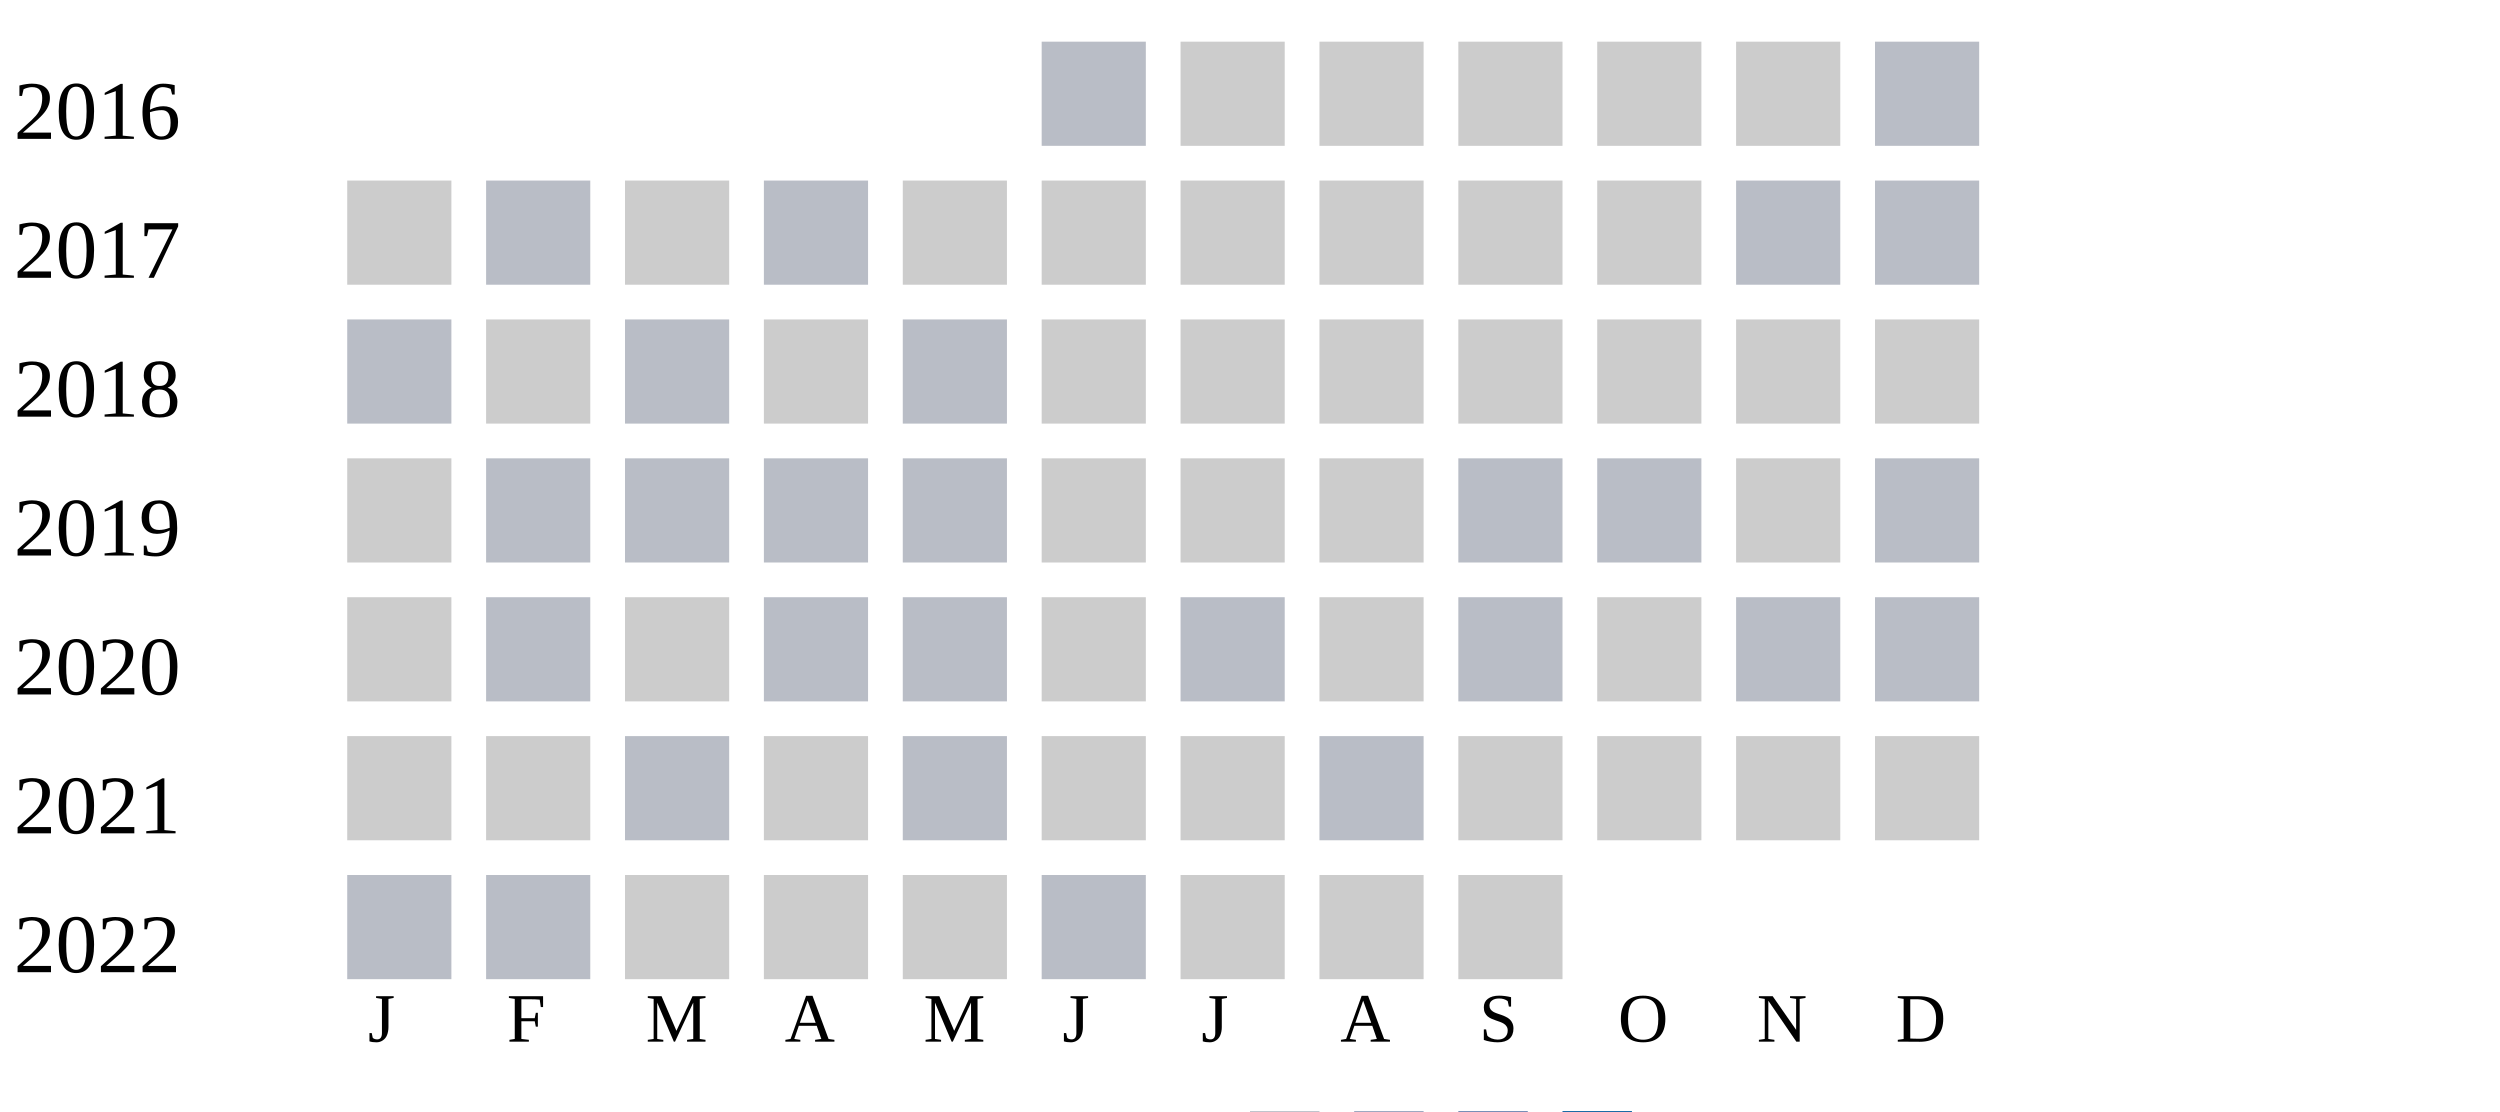
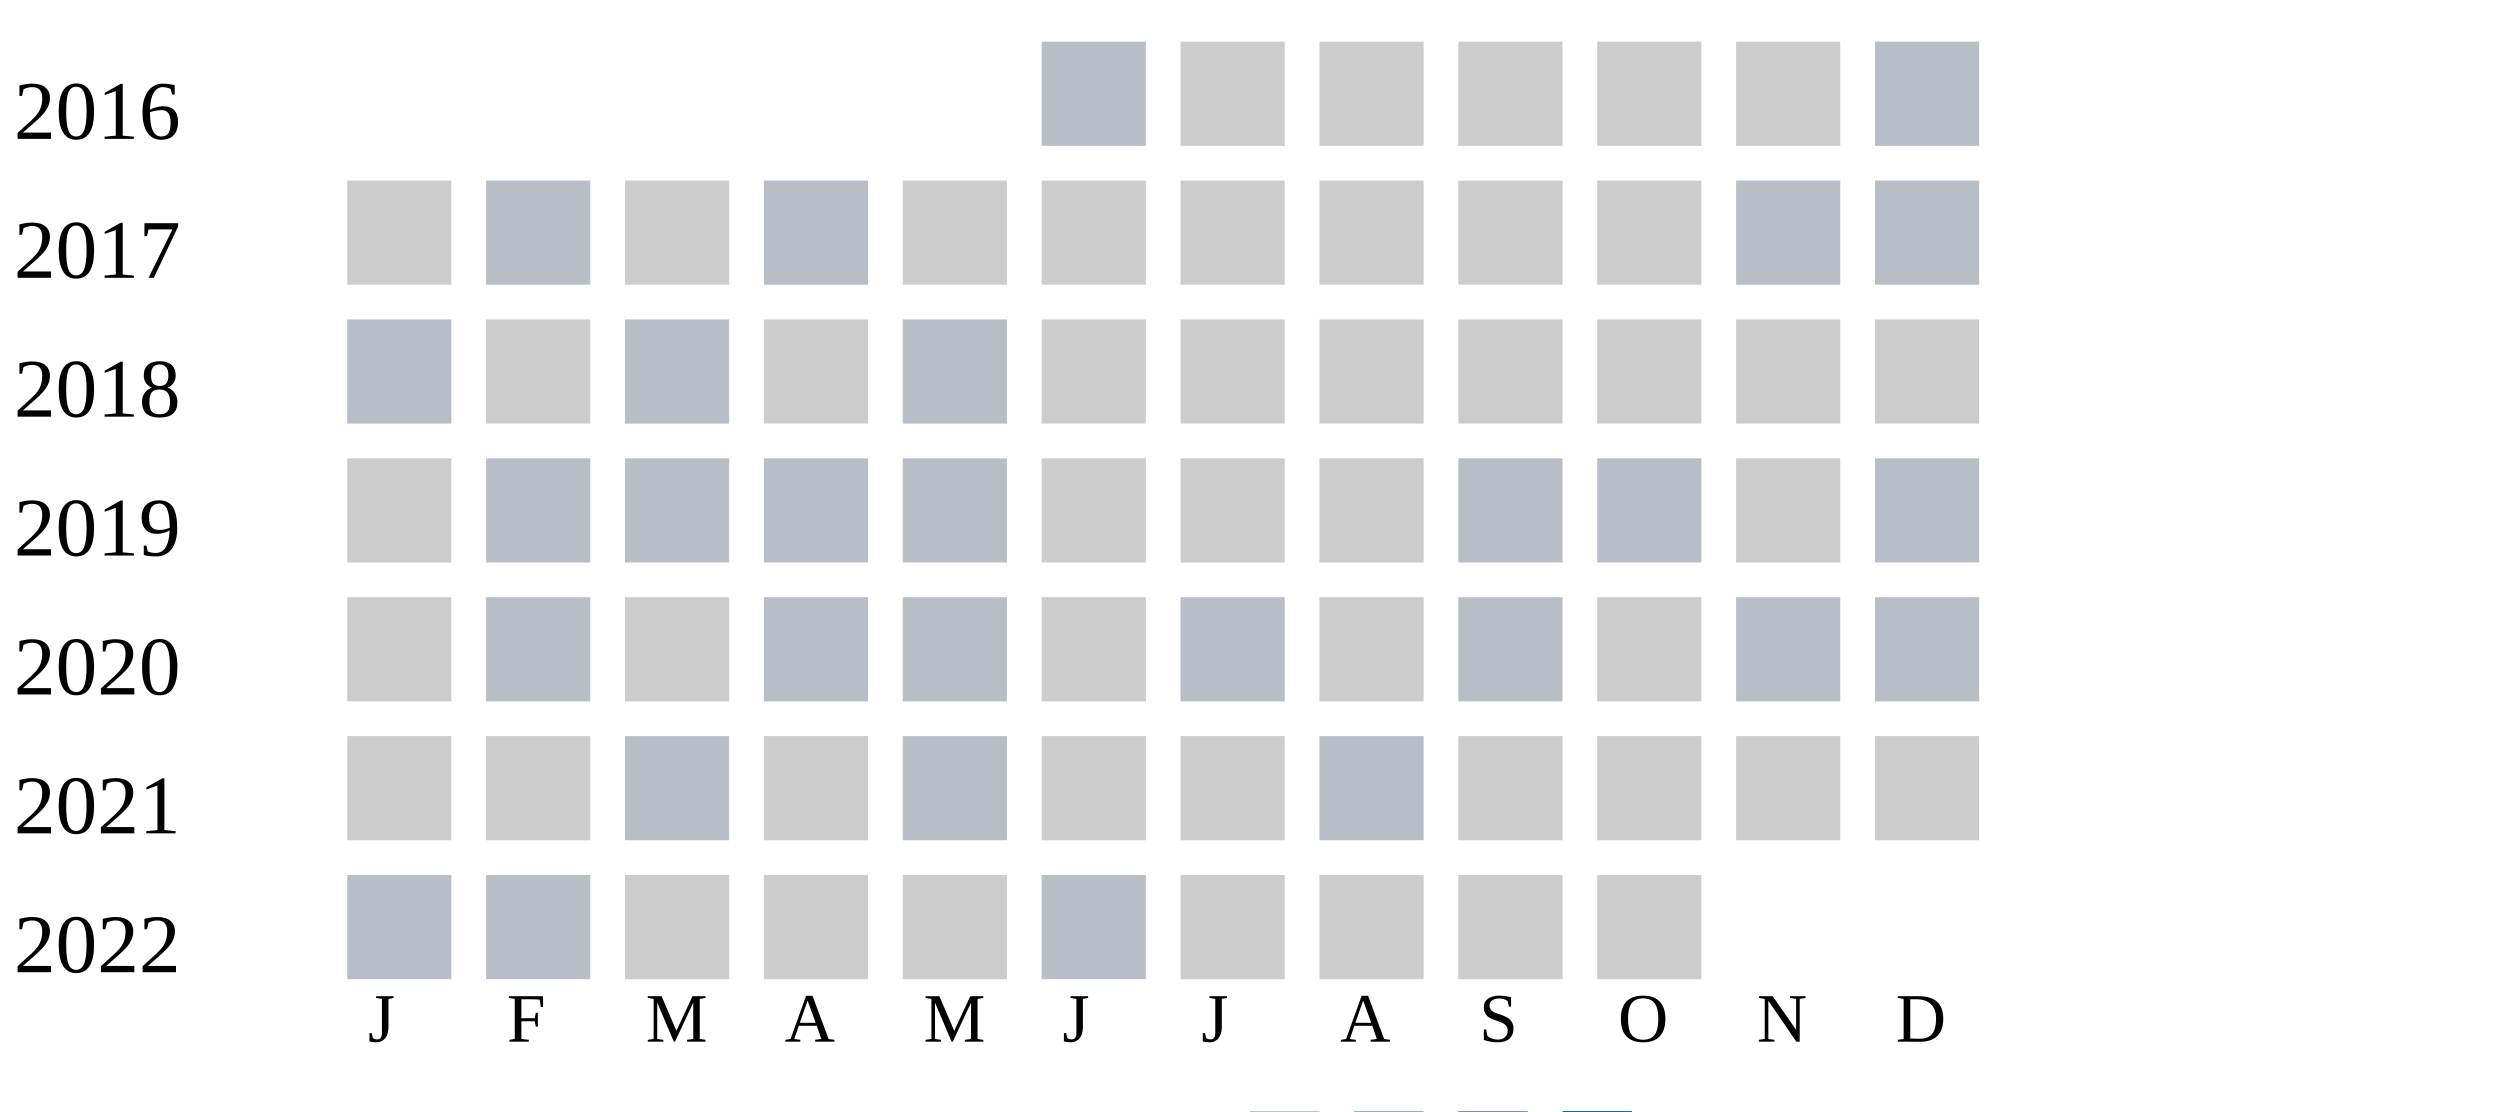
<svg xmlns="http://www.w3.org/2000/svg" width="360" height="160">
  <g transform="translate(0 0)">
    <text x="2" y="20">2016</text>
    <rect x="150" y="6" width="15" height="15" fill="#b9bdc6" />
    <rect x="170" y="6" width="15" height="15" fill="#cccccc" />
    <rect x="190" y="6" width="15" height="15" fill="#cccccc" />
    <rect x="210" y="6" width="15" height="15" fill="#cccccc" />
    <rect x="230" y="6" width="15" height="15" fill="#cccccc" />
    <rect x="250" y="6" width="15" height="15" fill="#cccccc" />
    <rect x="270" y="6" width="15" height="15" fill="#b9bdc6" />
  </g>
  <g transform="translate(0 20)">
    <text x="2" y="20">2017</text>
    <rect x="50" y="6" width="15" height="15" fill="#cccccc" />
    <rect x="70" y="6" width="15" height="15" fill="#b9bdc6" />
    <rect x="90" y="6" width="15" height="15" fill="#cccccc" />
    <rect x="110" y="6" width="15" height="15" fill="#b9bdc6" />
    <rect x="130" y="6" width="15" height="15" fill="#cccccc" />
    <rect x="150" y="6" width="15" height="15" fill="#cccccc" />
    <rect x="170" y="6" width="15" height="15" fill="#cccccc" />
    <rect x="190" y="6" width="15" height="15" fill="#cccccc" />
    <rect x="210" y="6" width="15" height="15" fill="#cccccc" />
    <rect x="230" y="6" width="15" height="15" fill="#cccccc" />
    <rect x="250" y="6" width="15" height="15" fill="#b9bdc6" />
    <rect x="270" y="6" width="15" height="15" fill="#b9bdc6" />
  </g>
  <g transform="translate(0 40)">
    <text x="2" y="20">2018</text>
    <rect x="50" y="6" width="15" height="15" fill="#b9bdc6" />
    <rect x="70" y="6" width="15" height="15" fill="#cccccc" />
    <rect x="90" y="6" width="15" height="15" fill="#b9bdc6" />
    <rect x="110" y="6" width="15" height="15" fill="#cccccc" />
    <rect x="130" y="6" width="15" height="15" fill="#b9bdc6" />
    <rect x="150" y="6" width="15" height="15" fill="#cccccc" />
    <rect x="170" y="6" width="15" height="15" fill="#cccccc" />
    <rect x="190" y="6" width="15" height="15" fill="#cccccc" />
    <rect x="210" y="6" width="15" height="15" fill="#cccccc" />
    <rect x="230" y="6" width="15" height="15" fill="#cccccc" />
    <rect x="250" y="6" width="15" height="15" fill="#cccccc" />
    <rect x="270" y="6" width="15" height="15" fill="#cccccc" />
  </g>
  <g transform="translate(0 60)">
    <text x="2" y="20">2019</text>
    <rect x="50" y="6" width="15" height="15" fill="#cccccc" />
    <rect x="70" y="6" width="15" height="15" fill="#b9bdc6" />
    <rect x="90" y="6" width="15" height="15" fill="#b9bdc6" />
    <rect x="110" y="6" width="15" height="15" fill="#b9bdc6" />
    <rect x="130" y="6" width="15" height="15" fill="#b9bdc6" />
    <rect x="150" y="6" width="15" height="15" fill="#cccccc" />
    <rect x="170" y="6" width="15" height="15" fill="#cccccc" />
    <rect x="190" y="6" width="15" height="15" fill="#cccccc" />
    <rect x="210" y="6" width="15" height="15" fill="#b9bdc6" />
    <rect x="230" y="6" width="15" height="15" fill="#b9bdc6" />
    <rect x="250" y="6" width="15" height="15" fill="#cccccc" />
    <rect x="270" y="6" width="15" height="15" fill="#b9bdc6" />
  </g>
  <g transform="translate(0 80)">
    <text x="2" y="20">2020</text>
    <rect x="50" y="6" width="15" height="15" fill="#cccccc" />
    <rect x="70" y="6" width="15" height="15" fill="#b9bdc6" />
    <rect x="90" y="6" width="15" height="15" fill="#cccccc" />
    <rect x="110" y="6" width="15" height="15" fill="#b9bdc6" />
    <rect x="130" y="6" width="15" height="15" fill="#b9bdc6" />
    <rect x="150" y="6" width="15" height="15" fill="#cccccc" />
    <rect x="170" y="6" width="15" height="15" fill="#b9bdc6" />
    <rect x="190" y="6" width="15" height="15" fill="#cccccc" />
    <rect x="210" y="6" width="15" height="15" fill="#b9bdc6" />
    <rect x="230" y="6" width="15" height="15" fill="#cccccc" />
    <rect x="250" y="6" width="15" height="15" fill="#b9bdc6" />
    <rect x="270" y="6" width="15" height="15" fill="#b9bdc6" />
  </g>
  <g transform="translate(0 100)">
    <text x="2" y="20">2021</text>
    <rect x="50" y="6" width="15" height="15" fill="#cccccc" />
    <rect x="70" y="6" width="15" height="15" fill="#cccccc" />
    <rect x="90" y="6" width="15" height="15" fill="#b9bdc6" />
    <rect x="110" y="6" width="15" height="15" fill="#cccccc" />
    <rect x="130" y="6" width="15" height="15" fill="#b9bdc6" />
    <rect x="150" y="6" width="15" height="15" fill="#cccccc" />
    <rect x="170" y="6" width="15" height="15" fill="#cccccc" />
    <rect x="190" y="6" width="15" height="15" fill="#b9bdc6" />
    <rect x="210" y="6" width="15" height="15" fill="#cccccc" />
    <rect x="230" y="6" width="15" height="15" fill="#cccccc" />
    <rect x="250" y="6" width="15" height="15" fill="#cccccc" />
    <rect x="270" y="6" width="15" height="15" fill="#cccccc" />
  </g>
  <g transform="translate(0 120)">
    <text x="2" y="20">2022</text>
    <rect x="50" y="6" width="15" height="15" fill="#b9bdc6" />
    <rect x="70" y="6" width="15" height="15" fill="#b9bdc6" />
    <rect x="90" y="6" width="15" height="15" fill="#cccccc" />
    <rect x="110" y="6" width="15" height="15" fill="#cccccc" />
    <rect x="130" y="6" width="15" height="15" fill="#cccccc" />
    <rect x="150" y="6" width="15" height="15" fill="#b9bdc6" />
    <rect x="170" y="6" width="15" height="15" fill="#cccccc" />
    <rect x="190" y="6" width="15" height="15" fill="#cccccc" />
    <rect x="210" y="6" width="15" height="15" fill="#cccccc" />
+     <rect x="230" y="6" width="15" height="15" fill="#cccccc" />
  </g>
  <text style="font-size: 10px; text-align: center" x="53" y="150">J</text>
  <text style="font-size: 10px; text-align: center" x="73" y="150">F</text>
  <text style="font-size: 10px; text-align: center" x="93" y="150">M</text>
  <text style="font-size: 10px; text-align: center" x="113" y="150">A</text>
  <text style="font-size: 10px; text-align: center" x="133" y="150">M</text>
  <text style="font-size: 10px; text-align: center" x="153" y="150">J</text>
  <text style="font-size: 10px; text-align: center" x="173" y="150">J</text>
  <text style="font-size: 10px; text-align: center" x="193" y="150">A</text>
  <text style="font-size: 10px; text-align: center" x="213" y="150">S</text>
  <text style="font-size: 10px; text-align: center" x="233" y="150">O</text>
  <text style="font-size: 10px; text-align: center" x="253" y="150">N</text>
  <text style="font-size: 10px; text-align: center" x="273" y="150">D</text>
  <text style="font-size: 10px;" x="155" y="169">Less</text>
  <rect fill="#b9bdc6" width="10" height="10" x="180" y="160" />
  <rect fill="#919fba" width="10" height="10" x="195" y="160" />
  <rect fill="#6882ae" width="10" height="10" x="210" y="160" />
  <rect fill="#005a9c" width="10" height="10" x="225" y="160" />
  <text x="240" y="169" style="font-size: 10px;">More</text>
</svg>
